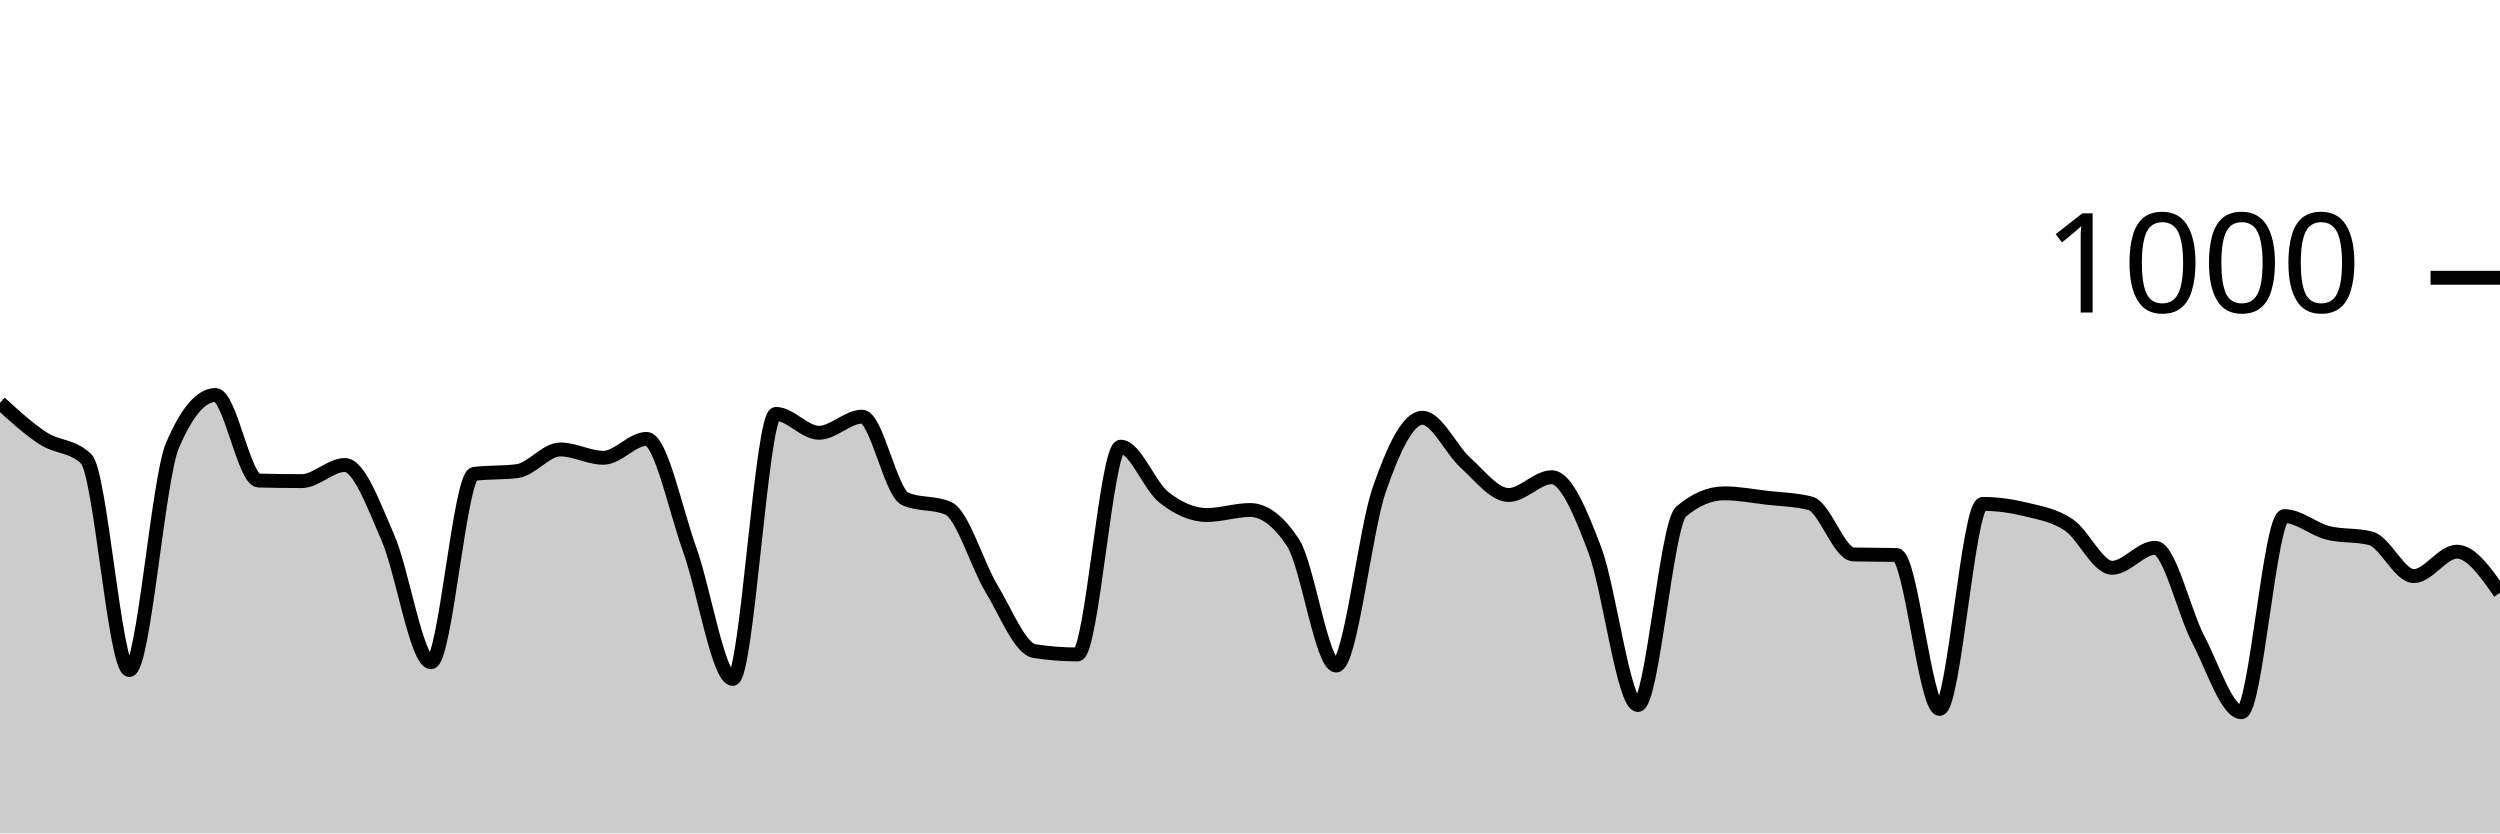
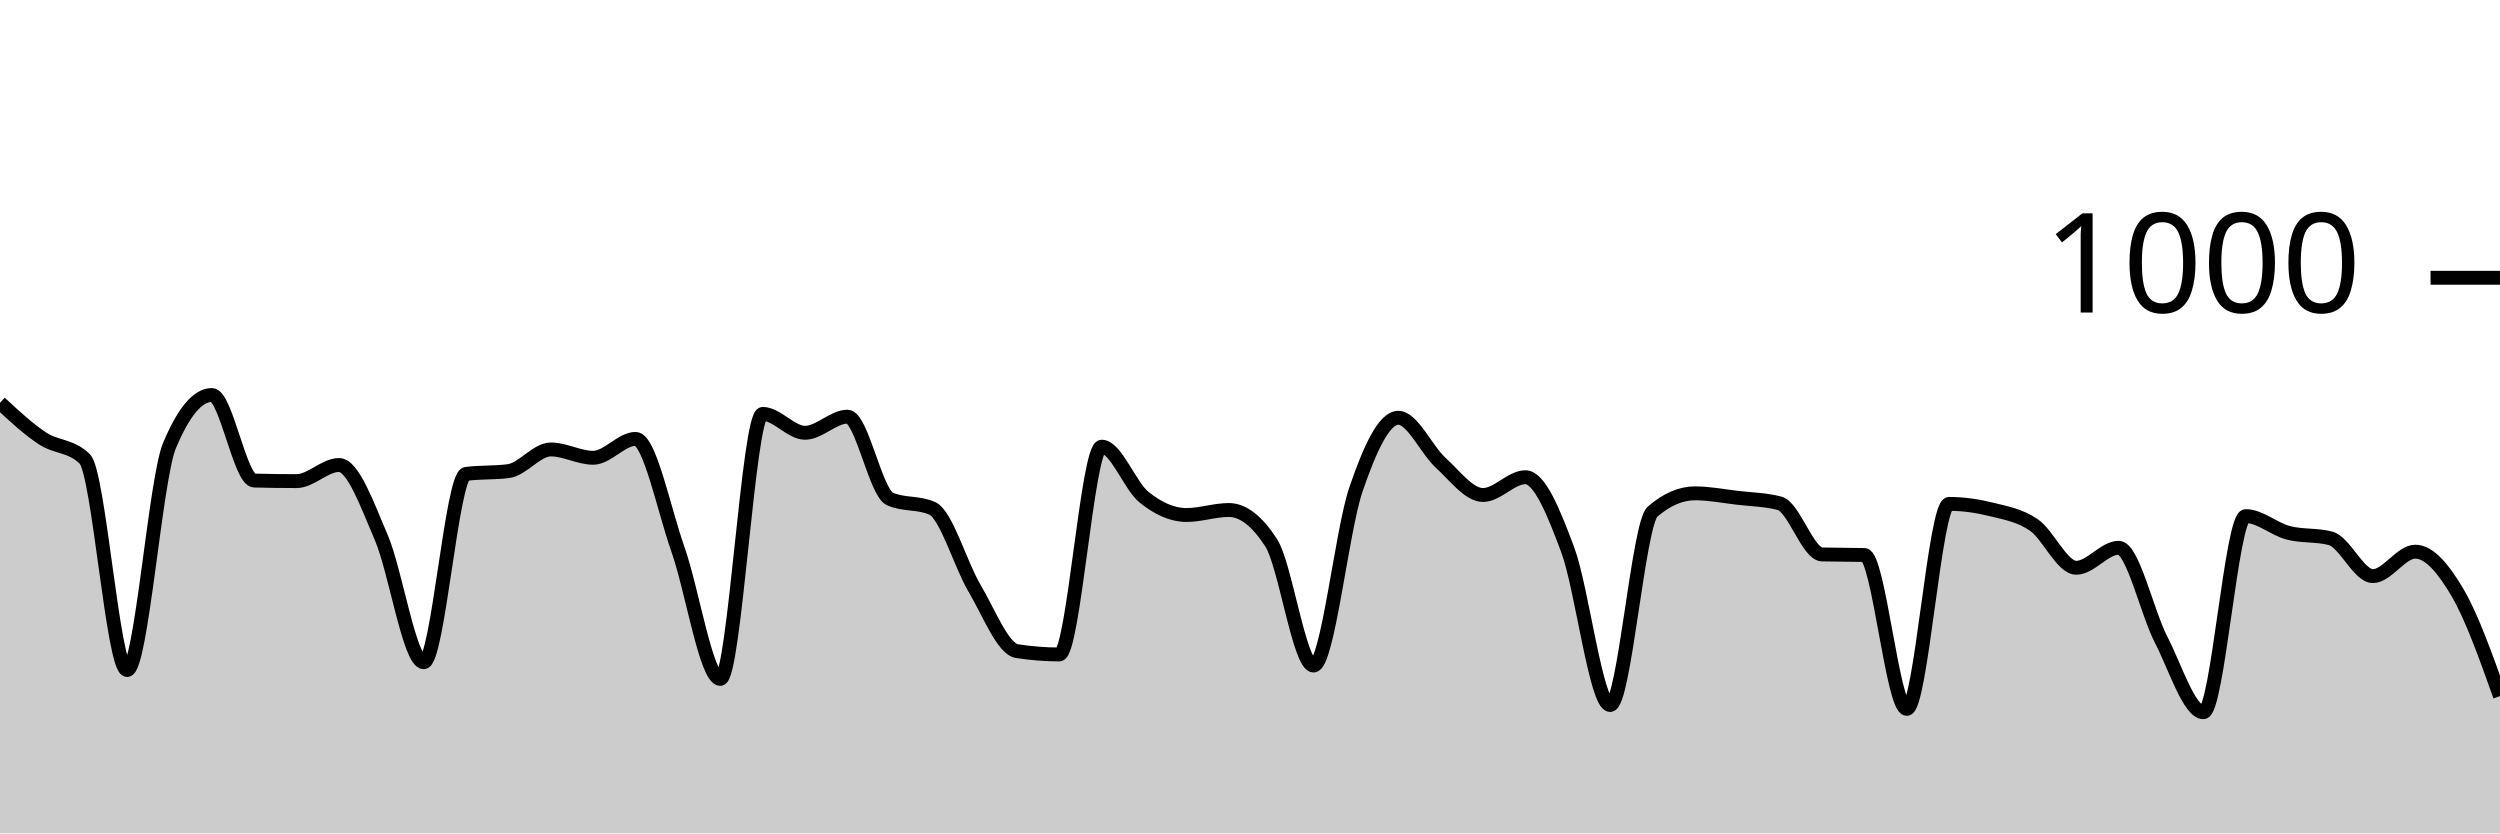
<svg xmlns="http://www.w3.org/2000/svg" viewBox="0 0 180 60">
  <g transform="translate(0,20)">
-     <path class="area" fill="rgba(0, 0, 0, 0.2)" d="M0,9C1.034,9.943,2.069,10.887,3.103,11.56C4.138,12.233,5.172,12.053,6.207,13.04C7.241,14.027,8.276,28.24,9.31,28.24C10.345,28.24,11.379,14.507,12.414,12.08C13.448,9.653,14.483,8.44,15.517,8.44C16.552,8.44,17.586,14.573,18.621,14.6C19.655,14.627,20.69,14.64,21.724,14.64C22.759,14.64,23.793,13.48,24.828,13.48C25.862,13.48,26.897,16.353,27.931,18.72C28.966,21.087,30,27.68,31.034,27.68C32.069,27.68,33.103,14.253,34.138,14.12C35.172,13.987,36.207,14.053,37.241,13.92C38.276,13.787,39.31,12.36,40.345,12.36C41.379,12.36,42.414,12.96,43.448,12.96C44.483,12.96,45.517,11.6,46.552,11.6C47.586,11.6,48.621,16.68,49.655,19.56C50.69,22.44,51.724,28.88,52.759,28.88C53.793,28.88,54.828,9.8,55.862,9.8C56.897,9.8,57.931,11.16,58.966,11.16C60,11.16,61.034,10,62.069,10C63.103,10,64.138,15.467,65.172,15.92C66.207,16.373,67.241,16.147,68.276,16.6C69.31,17.053,70.345,20.647,71.379,22.36C72.414,24.073,73.448,26.72,74.483,26.88C75.517,27.04,76.552,27.12,77.586,27.12C78.621,27.12,79.655,12.16,80.69,12.16C81.724,12.16,82.759,14.98,83.793,15.8C84.828,16.62,85.862,17.08,86.897,17.08C87.931,17.08,88.966,16.72,90,16.72C91.034,16.72,92.069,17.507,93.103,19.08C94.138,20.653,95.172,27.92,96.207,27.92C97.241,27.92,98.276,18.213,99.31,15.24C100.345,12.267,101.379,10.08,102.414,10.08C103.448,10.08,104.483,12.393,105.517,13.32C106.552,14.247,107.586,15.64,108.621,15.64C109.655,15.64,110.69,14.36,111.724,14.36C112.759,14.36,113.793,16.867,114.828,19.6C115.862,22.333,116.897,30.76,117.931,30.76C118.966,30.76,120,17.72,121.034,16.84C122.069,15.96,123.103,15.52,124.138,15.52C125.172,15.52,126.207,15.72,127.241,15.84C128.276,15.96,129.31,15.973,130.345,16.24C131.379,16.507,132.414,19.893,133.448,19.92C134.483,19.947,135.517,19.933,136.552,19.96C137.586,19.987,138.621,31.04,139.655,31.04C140.69,31.04,141.724,16.28,142.759,16.28C143.793,16.28,144.828,16.427,145.862,16.68C146.897,16.933,147.931,17.1,148.966,17.8C150,18.5,151.034,20.88,152.069,20.88C153.103,20.88,154.138,19.44,155.172,19.44C156.207,19.44,157.241,24.067,158.276,26.04C159.31,28.013,160.345,31.28,161.379,31.28C162.414,31.28,163.448,17.16,164.483,17.16C165.517,17.16,166.552,18.093,167.586,18.36C168.621,18.627,169.655,18.493,170.69,18.76C171.724,19.027,172.759,21.48,173.793,21.48C174.828,21.48,175.862,19.72,176.897,19.72C177.931,19.72,178.966,21.2,180,22.68L180,40C178.966,40,177.931,40,176.897,40C175.862,40,174.828,40,173.793,40C172.759,40,171.724,40,170.69,40C169.655,40,168.621,40,167.586,40C166.552,40,165.517,40,164.483,40C163.448,40,162.414,40,161.379,40C160.345,40,159.31,40,158.276,40C157.241,40,156.207,40,155.172,40C154.138,40,153.103,40,152.069,40C151.034,40,150,40,148.966,40C147.931,40,146.897,40,145.862,40C144.828,40,143.793,40,142.759,40C141.724,40,140.69,40,139.655,40C138.621,40,137.586,40,136.552,40C135.517,40,134.483,40,133.448,40C132.414,40,131.379,40,130.345,40C129.31,40,128.276,40,127.241,40C126.207,40,125.172,40,124.138,40C123.103,40,122.069,40,121.034,40C120,40,118.966,40,117.931,40C116.897,40,115.862,40,114.828,40C113.793,40,112.759,40,111.724,40C110.69,40,109.655,40,108.621,40C107.586,40,106.552,40,105.517,40C104.483,40,103.448,40,102.414,40C101.379,40,100.345,40,99.31,40C98.276,40,97.241,40,96.207,40C95.172,40,94.138,40,93.103,40C92.069,40,91.034,40,90,40C88.966,40,87.931,40,86.897,40C85.862,40,84.828,40,83.793,40C82.759,40,81.724,40,80.69,40C79.655,40,78.621,40,77.586,40C76.552,40,75.517,40,74.483,40C73.448,40,72.414,40,71.379,40C70.345,40,69.31,40,68.276,40C67.241,40,66.207,40,65.172,40C64.138,40,63.103,40,62.069,40C61.034,40,60,40,58.966,40C57.931,40,56.897,40,55.862,40C54.828,40,53.793,40,52.759,40C51.724,40,50.69,40,49.655,40C48.621,40,47.586,40,46.552,40C45.517,40,44.483,40,43.448,40C42.414,40,41.379,40,40.345,40C39.31,40,38.276,40,37.241,40C36.207,40,35.172,40,34.138,40C33.103,40,32.069,40,31.034,40C30,40,28.966,40,27.931,40C26.897,40,25.862,40,24.828,40C23.793,40,22.759,40,21.724,40C20.69,40,19.655,40,18.621,40C17.586,40,16.552,40,15.517,40C14.483,40,13.448,40,12.414,40C11.379,40,10.345,40,9.31,40C8.276,40,7.241,40,6.207,40C5.172,40,4.138,40,3.103,40C2.069,40,1.034,40,0,40Z" />
-     <path class="line" stroke="black" fill="none" d="M0,9C1.034,9.943,2.069,10.887,3.103,11.56C4.138,12.233,5.172,12.053,6.207,13.04C7.241,14.027,8.276,28.24,9.31,28.24C10.345,28.24,11.379,14.507,12.414,12.08C13.448,9.653,14.483,8.44,15.517,8.44C16.552,8.44,17.586,14.573,18.621,14.6C19.655,14.627,20.69,14.64,21.724,14.64C22.759,14.64,23.793,13.48,24.828,13.48C25.862,13.48,26.897,16.353,27.931,18.72C28.966,21.087,30,27.68,31.034,27.68C32.069,27.68,33.103,14.253,34.138,14.12C35.172,13.987,36.207,14.053,37.241,13.92C38.276,13.787,39.31,12.36,40.345,12.36C41.379,12.36,42.414,12.96,43.448,12.96C44.483,12.96,45.517,11.6,46.552,11.6C47.586,11.6,48.621,16.68,49.655,19.56C50.69,22.44,51.724,28.88,52.759,28.88C53.793,28.88,54.828,9.8,55.862,9.8C56.897,9.8,57.931,11.16,58.966,11.16C60,11.16,61.034,10,62.069,10C63.103,10,64.138,15.467,65.172,15.92C66.207,16.373,67.241,16.147,68.276,16.6C69.31,17.053,70.345,20.647,71.379,22.36C72.414,24.073,73.448,26.72,74.483,26.88C75.517,27.04,76.552,27.12,77.586,27.12C78.621,27.12,79.655,12.16,80.69,12.16C81.724,12.16,82.759,14.98,83.793,15.8C84.828,16.62,85.862,17.08,86.897,17.08C87.931,17.08,88.966,16.72,90,16.72C91.034,16.72,92.069,17.507,93.103,19.08C94.138,20.653,95.172,27.92,96.207,27.92C97.241,27.92,98.276,18.213,99.31,15.24C100.345,12.267,101.379,10.08,102.414,10.08C103.448,10.08,104.483,12.393,105.517,13.32C106.552,14.247,107.586,15.64,108.621,15.64C109.655,15.64,110.69,14.36,111.724,14.36C112.759,14.36,113.793,16.867,114.828,19.6C115.862,22.333,116.897,30.76,117.931,30.76C118.966,30.76,120,17.72,121.034,16.84C122.069,15.96,123.103,15.52,124.138,15.52C125.172,15.52,126.207,15.72,127.241,15.84C128.276,15.96,129.31,15.973,130.345,16.24C131.379,16.507,132.414,19.893,133.448,19.92C134.483,19.947,135.517,19.933,136.552,19.96C137.586,19.987,138.621,31.04,139.655,31.04C140.69,31.04,141.724,16.28,142.759,16.28C143.793,16.28,144.828,16.427,145.862,16.68C146.897,16.933,147.931,17.1,148.966,17.8C150,18.5,151.034,20.88,152.069,20.88C153.103,20.88,154.138,19.44,155.172,19.44C156.207,19.44,157.241,24.067,158.276,26.04C159.31,28.013,160.345,31.28,161.379,31.28C162.414,31.28,163.448,17.16,164.483,17.16C165.517,17.16,166.552,18.093,167.586,18.36C168.621,18.627,169.655,18.493,170.69,18.76C171.724,19.027,172.759,21.48,173.793,21.48C174.828,21.48,175.862,19.72,176.897,19.72C177.931,19.72,178.966,21.2,180,22.68" />
+     <path class="area" fill="rgba(0, 0, 0, 0.2)" d="M0,9C1.017,9.943,2.034,10.887,3.051,11.56C4.068,12.233,5.085,12.053,6.102,13.04C7.119,14.027,8.136,28.24,9.153,28.24C10.169,28.24,11.186,14.507,12.203,12.08C13.22,9.653,14.237,8.44,15.254,8.44C16.271,8.44,17.288,14.573,18.305,14.6C19.322,14.627,20.339,14.64,21.356,14.64C22.373,14.64,23.39,13.48,24.407,13.48C25.424,13.48,26.441,16.353,27.458,18.72C28.475,21.087,29.492,27.68,30.508,27.68C31.525,27.68,32.542,14.253,33.559,14.12C34.576,13.987,35.593,14.053,36.61,13.92C37.627,13.787,38.644,12.36,39.661,12.36C40.678,12.36,41.695,12.96,42.712,12.96C43.729,12.96,44.746,11.6,45.763,11.6C46.78,11.6,47.797,16.68,48.814,19.56C49.831,22.44,50.847,28.88,51.864,28.88C52.881,28.88,53.898,9.8,54.915,9.8C55.932,9.8,56.949,11.16,57.966,11.16C58.983,11.16,60,10,61.017,10C62.034,10,63.051,15.467,64.068,15.92C65.085,16.373,66.102,16.147,67.119,16.6C68.136,17.053,69.153,20.647,70.169,22.36C71.186,24.073,72.203,26.72,73.22,26.88C74.237,27.04,75.254,27.12,76.271,27.12C77.288,27.12,78.305,12.16,79.322,12.16C80.339,12.16,81.356,14.98,82.373,15.8C83.39,16.62,84.407,17.08,85.424,17.08C86.441,17.08,87.458,16.72,88.475,16.72C89.492,16.72,90.508,17.507,91.525,19.08C92.542,20.653,93.559,27.92,94.576,27.92C95.593,27.92,96.61,18.213,97.627,15.24C98.644,12.267,99.661,10.08,100.678,10.08C101.695,10.08,102.712,12.393,103.729,13.32C104.746,14.247,105.763,15.64,106.78,15.64C107.797,15.64,108.814,14.36,109.831,14.36C110.847,14.36,111.864,16.867,112.881,19.6C113.898,22.333,114.915,30.76,115.932,30.76C116.949,30.76,117.966,17.72,118.983,16.84C120,15.96,121.017,15.52,122.034,15.52C123.051,15.52,124.068,15.72,125.085,15.84C126.102,15.96,127.119,15.973,128.136,16.24C129.153,16.507,130.169,19.893,131.186,19.92C132.203,19.947,133.22,19.933,134.237,19.96C135.254,19.987,136.271,31.04,137.288,31.04C138.305,31.04,139.322,16.28,140.339,16.28C141.356,16.28,142.373,16.427,143.39,16.68C144.407,16.933,145.424,17.1,146.441,17.8C147.458,18.5,148.475,20.88,149.492,20.88C150.508,20.88,151.525,19.44,152.542,19.44C153.559,19.44,154.576,24.067,155.593,26.04C156.61,28.013,157.627,31.28,158.644,31.28C159.661,31.28,160.678,17.16,161.695,17.16C162.712,17.16,163.729,18.093,164.746,18.36C165.763,18.627,166.78,18.493,167.797,18.76C168.814,19.027,169.831,21.48,170.847,21.48C171.864,21.48,172.881,19.72,173.898,19.72C174.915,19.72,175.932,20.947,176.949,22.68C177.966,24.413,178.983,27.267,180,30.12L180,40C178.983,40,177.966,40,176.949,40C175.932,40,174.915,40,173.898,40C172.881,40,171.864,40,170.847,40C169.831,40,168.814,40,167.797,40C166.78,40,165.763,40,164.746,40C163.729,40,162.712,40,161.695,40C160.678,40,159.661,40,158.644,40C157.627,40,156.61,40,155.593,40C154.576,40,153.559,40,152.542,40C151.525,40,150.508,40,149.492,40C148.475,40,147.458,40,146.441,40C145.424,40,144.407,40,143.39,40C142.373,40,141.356,40,140.339,40C139.322,40,138.305,40,137.288,40C136.271,40,135.254,40,134.237,40C133.22,40,132.203,40,131.186,40C130.169,40,129.153,40,128.136,40C127.119,40,126.102,40,125.085,40C124.068,40,123.051,40,122.034,40C121.017,40,120,40,118.983,40C117.966,40,116.949,40,115.932,40C114.915,40,113.898,40,112.881,40C111.864,40,110.847,40,109.831,40C108.814,40,107.797,40,106.78,40C105.763,40,104.746,40,103.729,40C102.712,40,101.695,40,100.678,40C99.661,40,98.644,40,97.627,40C96.61,40,95.593,40,94.576,40C93.559,40,92.542,40,91.525,40C90.508,40,89.492,40,88.475,40C87.458,40,86.441,40,85.424,40C84.407,40,83.39,40,82.373,40C81.356,40,80.339,40,79.322,40C78.305,40,77.288,40,76.271,40C75.254,40,74.237,40,73.22,40C72.203,40,71.186,40,70.169,40C69.153,40,68.136,40,67.119,40C66.102,40,65.085,40,64.068,40C63.051,40,62.034,40,61.017,40C60,40,58.983,40,57.966,40C56.949,40,55.932,40,54.915,40C53.898,40,52.881,40,51.864,40C50.847,40,49.831,40,48.814,40C47.797,40,46.78,40,45.763,40C44.746,40,43.729,40,42.712,40C41.695,40,40.678,40,39.661,40C38.644,40,37.627,40,36.61,40C35.593,40,34.576,40,33.559,40C32.542,40,31.525,40,30.508,40C29.492,40,28.475,40,27.458,40C26.441,40,25.424,40,24.407,40C23.39,40,22.373,40,21.356,40C20.339,40,19.322,40,18.305,40C17.288,40,16.271,40,15.254,40C14.237,40,13.22,40,12.203,40C11.186,40,10.169,40,9.153,40C8.136,40,7.119,40,6.102,40C5.085,40,4.068,40,3.051,40C2.034,40,1.017,40,0,40Z" />
+     <path class="line" stroke="black" fill="none" d="M0,9C1.017,9.943,2.034,10.887,3.051,11.56C4.068,12.233,5.085,12.053,6.102,13.04C7.119,14.027,8.136,28.24,9.153,28.24C10.169,28.24,11.186,14.507,12.203,12.08C13.22,9.653,14.237,8.44,15.254,8.44C16.271,8.44,17.288,14.573,18.305,14.6C19.322,14.627,20.339,14.64,21.356,14.64C22.373,14.64,23.39,13.48,24.407,13.48C25.424,13.48,26.441,16.353,27.458,18.72C28.475,21.087,29.492,27.68,30.508,27.68C31.525,27.68,32.542,14.253,33.559,14.12C34.576,13.987,35.593,14.053,36.61,13.92C37.627,13.787,38.644,12.36,39.661,12.36C40.678,12.36,41.695,12.96,42.712,12.96C43.729,12.96,44.746,11.6,45.763,11.6C46.78,11.6,47.797,16.68,48.814,19.56C49.831,22.44,50.847,28.88,51.864,28.88C52.881,28.88,53.898,9.8,54.915,9.8C55.932,9.8,56.949,11.16,57.966,11.16C58.983,11.16,60,10,61.017,10C62.034,10,63.051,15.467,64.068,15.92C65.085,16.373,66.102,16.147,67.119,16.6C68.136,17.053,69.153,20.647,70.169,22.36C71.186,24.073,72.203,26.72,73.22,26.88C74.237,27.04,75.254,27.12,76.271,27.12C77.288,27.12,78.305,12.16,79.322,12.16C80.339,12.16,81.356,14.98,82.373,15.8C83.39,16.62,84.407,17.08,85.424,17.08C86.441,17.08,87.458,16.72,88.475,16.72C89.492,16.72,90.508,17.507,91.525,19.08C92.542,20.653,93.559,27.92,94.576,27.92C95.593,27.92,96.61,18.213,97.627,15.24C98.644,12.267,99.661,10.08,100.678,10.08C101.695,10.08,102.712,12.393,103.729,13.32C104.746,14.247,105.763,15.64,106.78,15.64C107.797,15.64,108.814,14.36,109.831,14.36C110.847,14.36,111.864,16.867,112.881,19.6C113.898,22.333,114.915,30.76,115.932,30.76C116.949,30.76,117.966,17.72,118.983,16.84C120,15.96,121.017,15.52,122.034,15.52C123.051,15.52,124.068,15.72,125.085,15.84C126.102,15.96,127.119,15.973,128.136,16.24C129.153,16.507,130.169,19.893,131.186,19.92C132.203,19.947,133.22,19.933,134.237,19.96C135.254,19.987,136.271,31.04,137.288,31.04C138.305,31.04,139.322,16.28,140.339,16.28C141.356,16.28,142.373,16.427,143.39,16.68C144.407,16.933,145.424,17.1,146.441,17.8C147.458,18.5,148.475,20.88,149.492,20.88C150.508,20.88,151.525,19.44,152.542,19.44C153.559,19.44,154.576,24.067,155.593,26.04C156.61,28.013,157.627,31.28,158.644,31.28C159.661,31.28,160.678,17.16,161.695,17.16C162.712,17.16,163.729,18.093,164.746,18.36C165.763,18.627,166.78,18.493,167.797,18.76C168.814,19.027,169.831,21.48,170.847,21.48C171.864,21.48,172.881,19.72,173.898,19.72C174.915,19.72,175.932,20.947,176.949,22.68C177.966,24.413,178.983,27.267,180,30.12" />
    <path class="axis-ceiling" stroke-width="1" stroke="black" fill="none" d="M175,0L180,0" />
    <text class="axis-ceiling-label" font-family="sans-serif" text-anchor="end" font-size="10px" x="170" y="2.5">1000</text>
  </g>
</svg>
